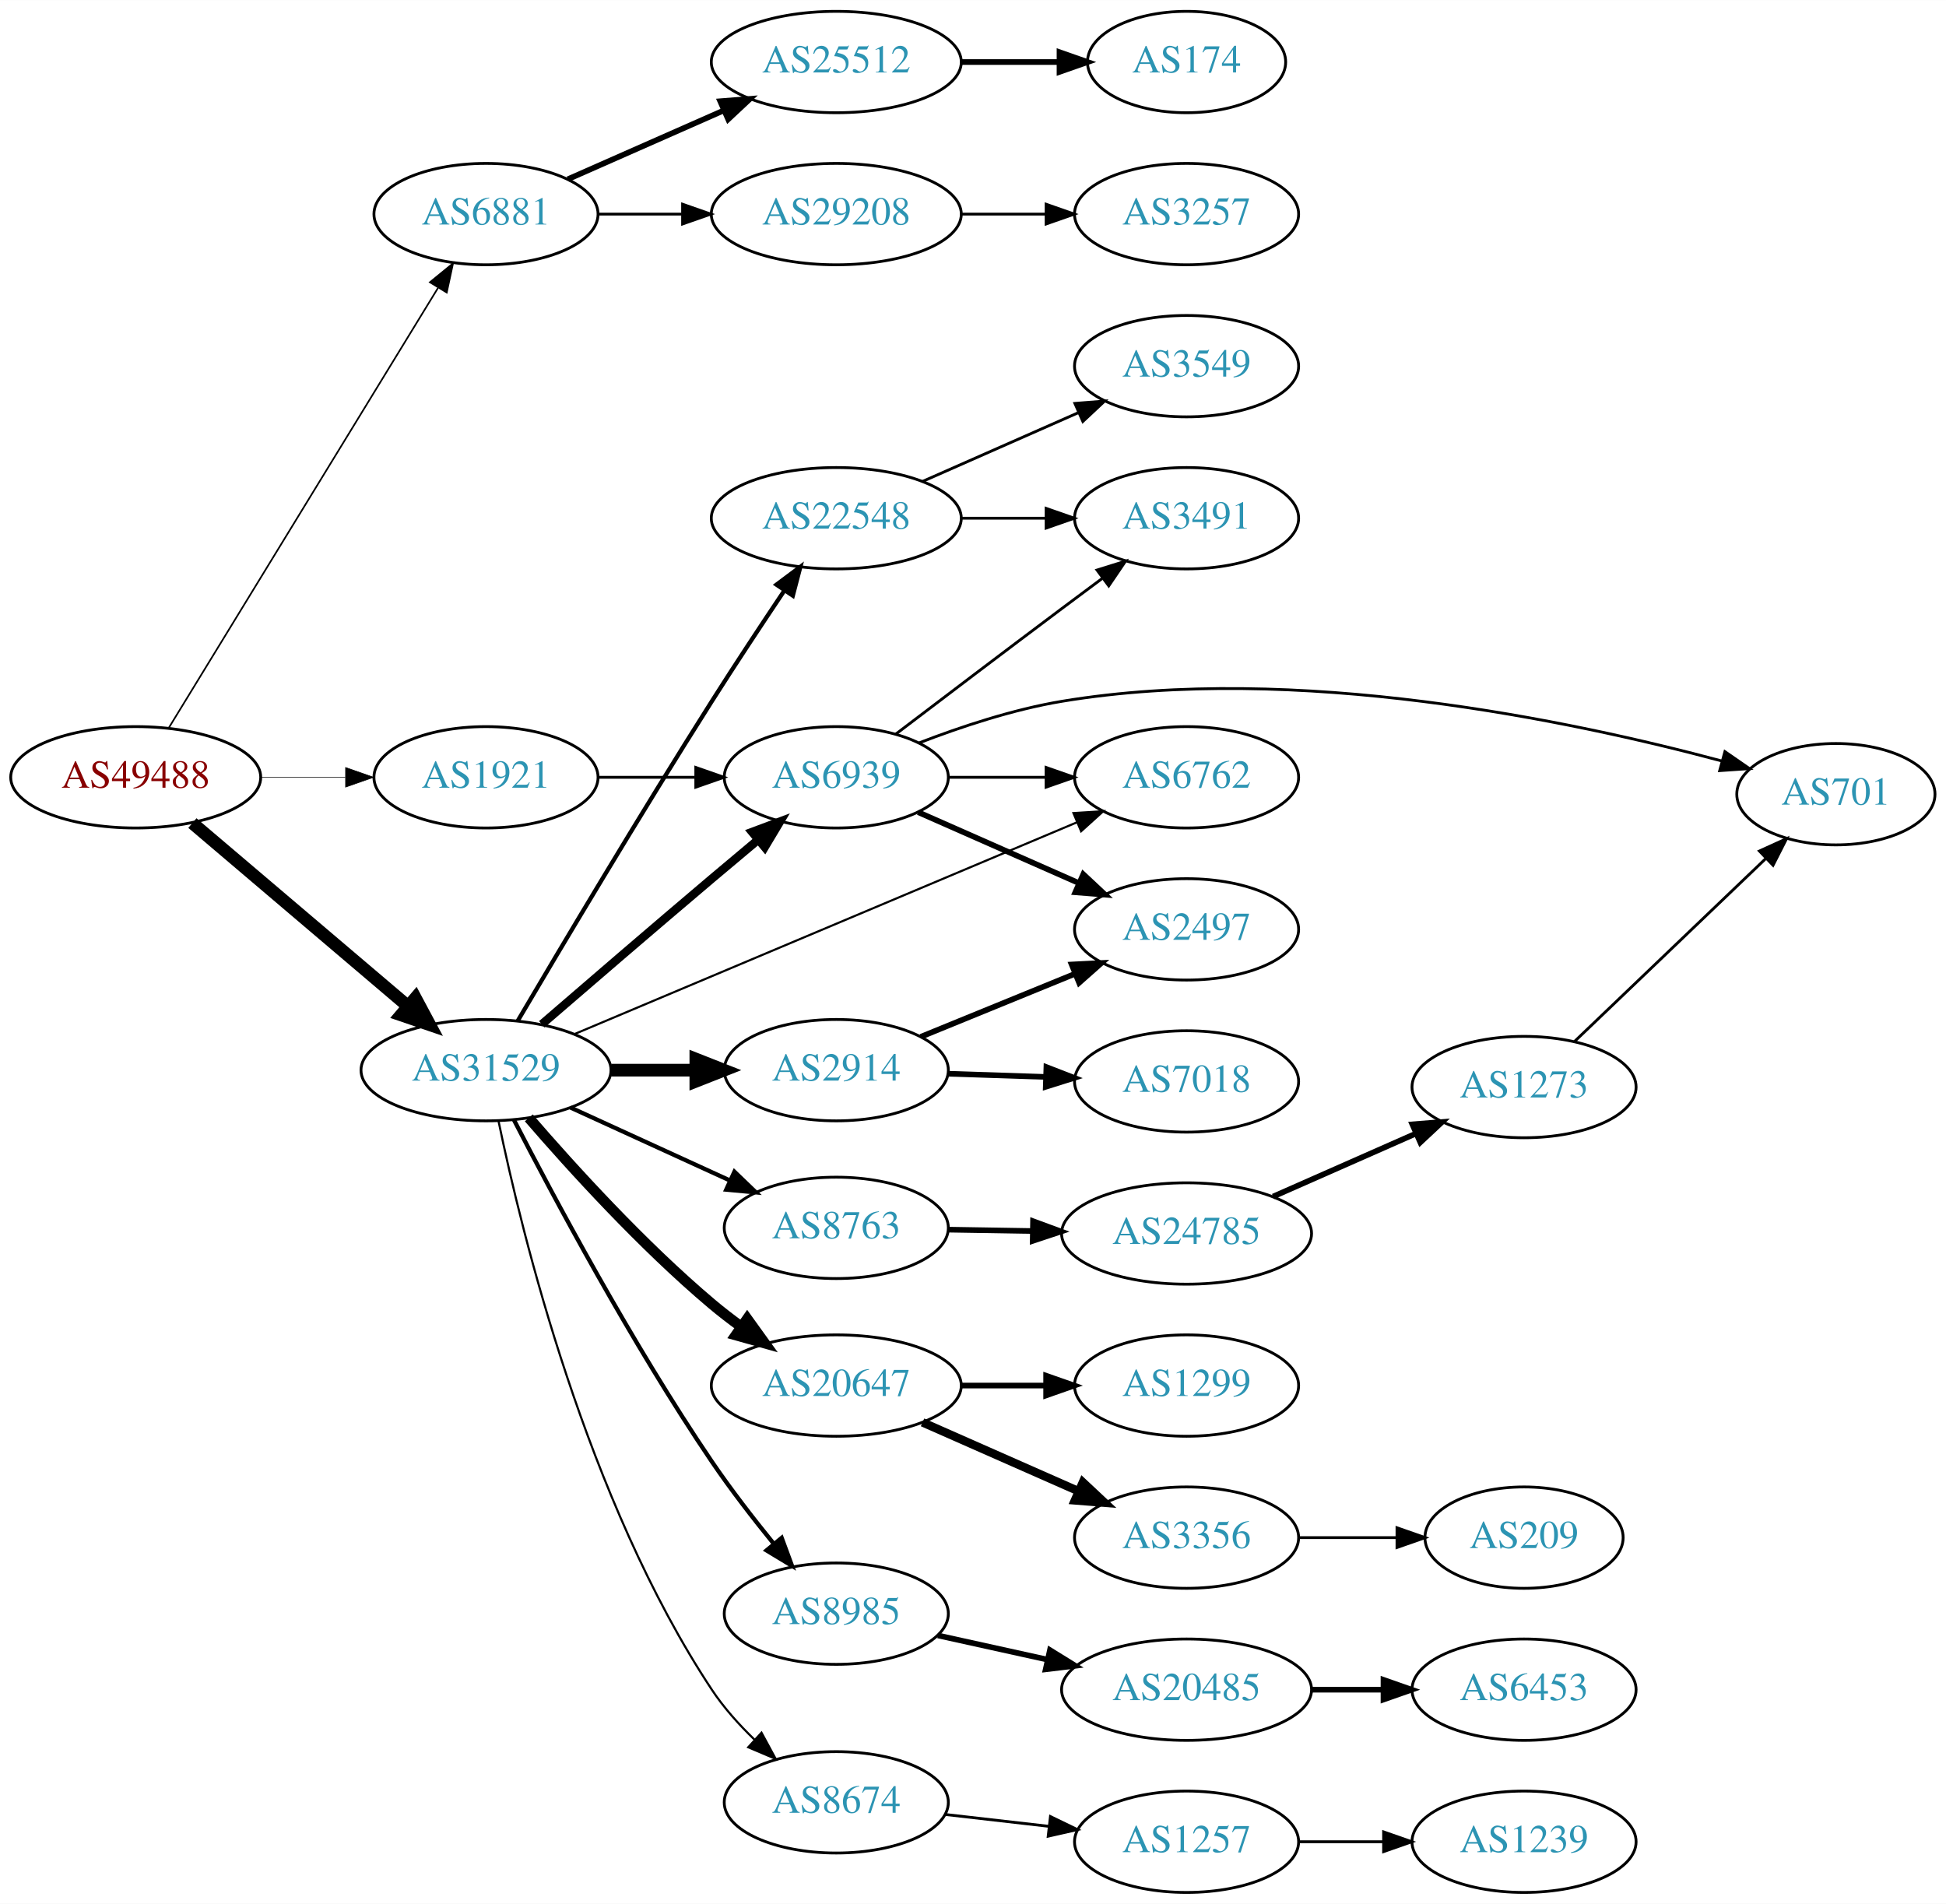
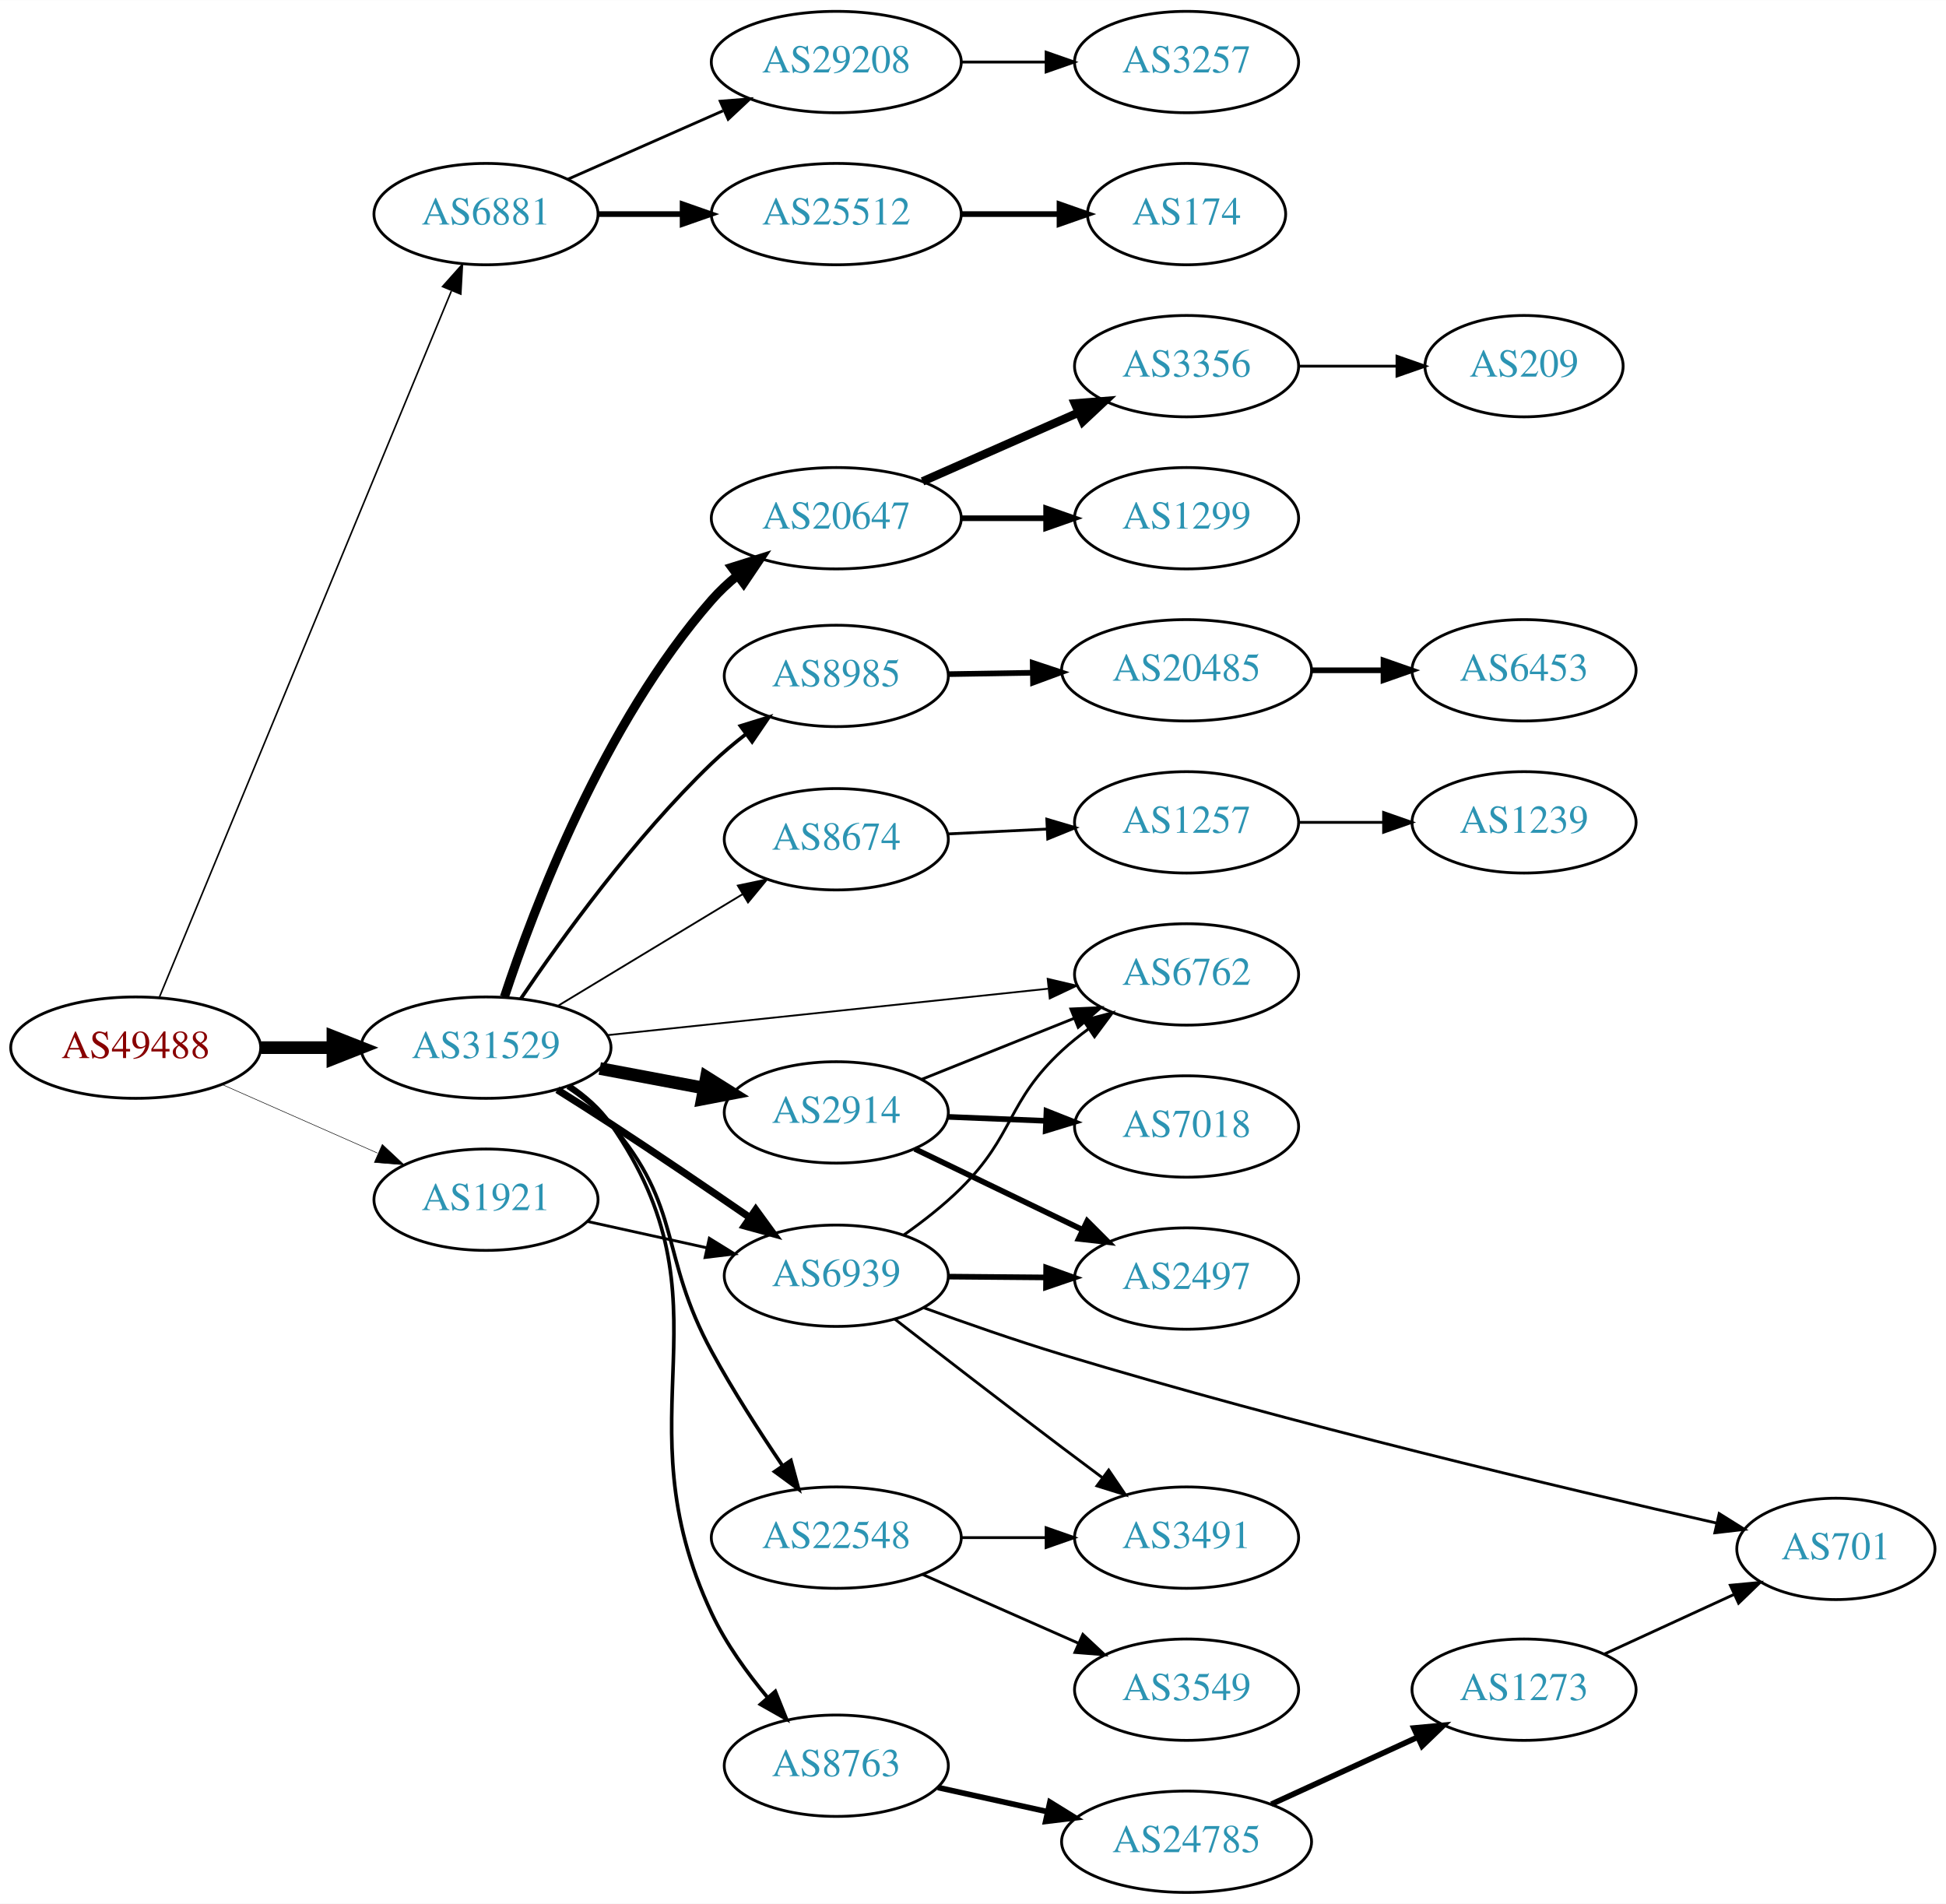
<svg xmlns="http://www.w3.org/2000/svg" xmlns:xlink="http://www.w3.org/1999/xlink" width="691pt" height="676pt" viewBox="0.00 0.00 691.06 676.00">
  <g id="graph0" class="graph" transform="scale(1 1) rotate(0) translate(4 672)">
    <polygon fill="white" stroke="none" points="-4,4 -4,-672 687.055,-672 687.055,4 -4,4" />
    <g id="node1" class="node">
      <g id="a_node1">
        <a xlink:href="/asn/49488" xlink:title="AS49488 ~ nic.at GmbH [AT]">
-           <ellipse fill="#ffffff" stroke="black" cx="44.196" cy="-396" rx="44.393" ry="18" />
-           <text text-anchor="middle" x="44.196" y="-392.3" font-family="Times,serif" font-size="14.00" fill="#880000">AS49488</text>
+           <ellipse fill="#ffffff" stroke="black" cx="44.196" cy="-300" rx="44.393" ry="18" />
+           <text text-anchor="middle" x="44.196" y="-296.3" font-family="Times,serif" font-size="14.00" fill="#880000">AS49488</text>
        </a>
      </g>
    </g>
    <g id="node2" class="node">
      <g id="a_node2">
        <a xlink:href="/asn/6881" xlink:title="AS6881 ~ NIX.CZ z.s.p.o. [CZ]">
          <ellipse fill="#ffffff" stroke="black" cx="168.588" cy="-596" rx="39.794" ry="18" />
          <text text-anchor="middle" x="168.588" y="-592.3" font-family="Times,serif" font-size="14.00" fill="#2c94b3">AS6881</text>
        </a>
      </g>
    </g>
    <g id="edge1" class="edge">
-       <path fill="none" stroke="black" stroke-width="0.587" d="M55.843,-413.399C77.363,-448.564 126.14,-528.271 151.539,-569.774" />
-       <polygon fill="black" stroke="black" stroke-width="0.587" points="148.673,-571.796 156.878,-578.499 154.644,-568.142 148.673,-571.796" />
+       <path fill="none" stroke="black" stroke-width="0.562" d="M52.668,-318.071C73.372,-368.143 131.577,-508.91 156.277,-568.645" />
+       <polygon fill="black" stroke="black" stroke-width="0.562" points="153.159,-570.262 160.214,-578.166 159.627,-567.587 153.159,-570.262" />
    </g>
    <g id="node3" class="node">
      <g id="a_node3">
        <a xlink:href="/asn/31529" xlink:title="AS31529 ~ DENIC-ANYCAST-AS [DE]">
-           <ellipse fill="#ffffff" stroke="black" cx="168.588" cy="-292" rx="44.393" ry="18" />
-           <text text-anchor="middle" x="168.588" y="-288.3" font-family="Times,serif" font-size="14.00" fill="#2c94b3">AS31529</text>
+           <ellipse fill="#ffffff" stroke="black" cx="168.588" cy="-300" rx="44.393" ry="18" />
+           <text text-anchor="middle" x="168.588" y="-296.3" font-family="Times,serif" font-size="14.00" fill="#2c94b3">AS31529</text>
        </a>
      </g>
    </g>
    <g id="edge2" class="edge">
-       <path fill="none" stroke="black" stroke-width="4.5" d="M64.32,-379.75C84.888,-362.273 117.746,-334.352 140.864,-314.708" />
-       <polygon fill="black" stroke="black" stroke-width="4.5" points="143.528,-317.612 148.599,-308.136 138.429,-311.611 143.528,-317.612" />
+       <path fill="none" stroke="black" stroke-width="4.5" d="M88.692,-300C96.898,-300 105.569,-300 114.041,-300" />
+       <polygon fill="black" stroke="black" stroke-width="4.5" points="114.233,-303.938 124.233,-300 114.233,-296.063 114.233,-303.938" />
    </g>
    <g id="node4" class="node">
      <g id="a_node4">
        <a xlink:href="/asn/1921" xlink:title="AS1921 ~ NIC.at head office Salzburg [AT]">
-           <ellipse fill="#ffffff" stroke="black" cx="168.588" cy="-396" rx="39.794" ry="18" />
-           <text text-anchor="middle" x="168.588" y="-392.3" font-family="Times,serif" font-size="14.00" fill="#2c94b3">AS1921</text>
+           <ellipse fill="#ffffff" stroke="black" cx="168.588" cy="-246" rx="39.794" ry="18" />
+           <text text-anchor="middle" x="168.588" y="-242.3" font-family="Times,serif" font-size="14.00" fill="#2c94b3">AS1921</text>
        </a>
      </g>
    </g>
    <g id="edge3" class="edge">
-       <path fill="none" stroke="black" stroke-width="0.196" d="M88.692,-396C98.381,-396 108.717,-396 118.61,-396" />
-       <polygon fill="black" stroke="black" stroke-width="0.196" points="118.713,-399.5 128.713,-396 118.713,-392.5 118.713,-399.5" />
+       <path fill="none" stroke="black" stroke-width="0.188" d="M74.824,-286.928C91.418,-279.607 112.278,-270.403 130.011,-262.579" />
+       <polygon fill="black" stroke="black" stroke-width="0.188" points="131.758,-265.634 139.495,-258.395 128.933,-259.23 131.758,-265.634" />
    </g>
    <g id="node5" class="node">
      <g id="a_node5">
-         <a xlink:href="/asn/25512" xlink:title="AS25512 ~ The Czech Republic [CZ]">
+         <a xlink:href="/asn/29208" xlink:title="AS29208 ~ Dial Telecom a.s. [SK]">
          <ellipse fill="#ffffff" stroke="black" cx="292.98" cy="-650" rx="44.393" ry="18" />
-           <text text-anchor="middle" x="292.98" y="-646.3" font-family="Times,serif" font-size="14.00" fill="#2c94b3">AS25512</text>
+           <text text-anchor="middle" x="292.98" y="-646.3" font-family="Times,serif" font-size="14.00" fill="#2c94b3">AS29208</text>
        </a>
      </g>
    </g>
    <g id="edge4" class="edge">
-       <path fill="none" stroke="black" stroke-width="2" d="M197.667,-608.389C213.984,-615.587 234.794,-624.769 252.714,-632.675" />
-       <polygon fill="black" stroke="black" stroke-width="2" points="251.763,-636.081 262.325,-636.916 254.588,-629.677 251.763,-636.081" />
+       <path fill="none" stroke="black" d="M197.667,-608.389C213.984,-615.587 234.794,-624.769 252.714,-632.675" />
+       <polygon fill="black" stroke="black" points="251.763,-636.081 262.325,-636.916 254.588,-629.677 251.763,-636.081" />
    </g>
    <g id="node6" class="node">
      <g id="a_node6">
-         <a xlink:href="/asn/29208" xlink:title="AS29208 ~ Dial Telecom a.s. [SK]">
+         <a xlink:href="/asn/25512" xlink:title="AS25512 ~ The Czech Republic [CZ]">
          <ellipse fill="#ffffff" stroke="black" cx="292.98" cy="-596" rx="44.393" ry="18" />
-           <text text-anchor="middle" x="292.98" y="-592.3" font-family="Times,serif" font-size="14.00" fill="#2c94b3">AS29208</text>
+           <text text-anchor="middle" x="292.98" y="-592.3" font-family="Times,serif" font-size="14.00" fill="#2c94b3">AS25512</text>
        </a>
      </g>
    </g>
    <g id="edge5" class="edge">
-       <path fill="none" stroke="black" d="M208.314,-596C217.774,-596 228.066,-596 238.092,-596" />
-       <polygon fill="black" stroke="black" points="238.399,-599.5 248.399,-596 238.399,-592.5 238.399,-599.5" />
+       <path fill="none" stroke="black" stroke-width="2" d="M208.314,-596C217.774,-596 228.066,-596 238.092,-596" />
+       <polygon fill="black" stroke="black" stroke-width="2" points="238.399,-599.5 248.399,-596 238.399,-592.5 238.399,-599.5" />
    </g>
    <g id="node9" class="node">
      <g id="a_node9">
-         <a xlink:href="/asn/22548" xlink:title="AS22548 ~ Nucleo de Inf. e Coord. do Ponto BR - NIC.BR [BR]">
+         <a xlink:href="/asn/20647" xlink:title="AS20647 ~ IPB [DE]">
          <ellipse fill="#ffffff" stroke="black" cx="292.98" cy="-488" rx="44.393" ry="18" />
-           <text text-anchor="middle" x="292.98" y="-484.3" font-family="Times,serif" font-size="14.00" fill="#2c94b3">AS22548</text>
+           <text text-anchor="middle" x="292.98" y="-484.3" font-family="Times,serif" font-size="14.00" fill="#2c94b3">AS20647</text>
        </a>
      </g>
    </g>
    <g id="edge8" class="edge">
-       <path fill="none" stroke="black" stroke-width="1.5" d="M179.858,-309.521C194.739,-334.786 223.308,-382.826 248.784,-423 257.053,-436.039 266.519,-450.349 274.479,-462.215" />
-       <polygon fill="black" stroke="black" stroke-width="1.5" points="271.738,-464.411 280.227,-470.751 277.544,-460.501 271.738,-464.411" />
+       <path fill="none" stroke="black" stroke-width="3.214" d="M175.118,-317.974C185.482,-349.416 210.315,-415.213 248.784,-459 251.458,-462.043 254.52,-464.91 257.753,-467.569" />
+       <polygon fill="black" stroke="black" stroke-width="3.214" points="255.908,-470.559 266.016,-473.732 260.093,-464.948 255.908,-470.559" />
    </g>
    <g id="node10" class="node">
      <g id="a_node10">
-         <a xlink:href="/asn/2914" xlink:title="AS2914 ~ NTT America, Inc. [US]">
-           <ellipse fill="#ffffff" stroke="black" cx="292.98" cy="-292" rx="39.794" ry="18" />
-           <text text-anchor="middle" x="292.98" y="-288.3" font-family="Times,serif" font-size="14.00" fill="#2c94b3">AS2914</text>
+         <a xlink:href="/asn/8985" xlink:title="AS8985 ~ MSK-IX_Services [RU]">
+           <ellipse fill="#ffffff" stroke="black" cx="292.98" cy="-432" rx="39.794" ry="18" />
+           <text text-anchor="middle" x="292.98" y="-428.3" font-family="Times,serif" font-size="14.00" fill="#2c94b3">AS8985</text>
        </a>
      </g>
    </g>
    <g id="edge9" class="edge">
-       <path fill="none" stroke="black" stroke-width="4.5" d="M213.084,-292C222.773,-292 233.11,-292 243.002,-292" />
-       <polygon fill="black" stroke="black" stroke-width="4.5" points="243.105,-295.938 253.105,-292 243.105,-288.063 243.105,-295.938" />
+       <path fill="none" stroke="black" stroke-width="1.286" d="M180.885,-317.29C195.18,-338.428 221.275,-374.636 248.784,-401 252.52,-404.581 256.692,-408.08 260.929,-411.361" />
+       <polygon fill="black" stroke="black" stroke-width="1.286" points="258.937,-414.241 269.06,-417.368 263.096,-408.611 258.937,-414.241" />
    </g>
    <g id="node11" class="node">
      <g id="a_node11">
-         <a xlink:href="/asn/20647" xlink:title="AS20647 ~ IPB [DE]">
-           <ellipse fill="#ffffff" stroke="black" cx="292.98" cy="-180" rx="44.393" ry="18" />
-           <text text-anchor="middle" x="292.98" y="-176.3" font-family="Times,serif" font-size="14.00" fill="#2c94b3">AS20647</text>
+         <a xlink:href="/asn/8674" xlink:title="AS8674 ~ Netnod Internet Exchange Sverige AB [SE]">
+           <ellipse fill="#ffffff" stroke="black" cx="292.98" cy="-374" rx="39.794" ry="18" />
+           <text text-anchor="middle" x="292.98" y="-370.3" font-family="Times,serif" font-size="14.00" fill="#2c94b3">AS8674</text>
        </a>
      </g>
    </g>
    <g id="edge10" class="edge">
-       <path fill="none" stroke="black" stroke-width="3.75" d="M183.799,-275.054C198.948,-257.503 224.107,-229.787 248.784,-209 252.048,-206.25 255.579,-203.528 259.167,-200.916" />
-       <polygon fill="black" stroke="black" stroke-width="3.75" points="261.351,-203.66 267.543,-195.062 257.341,-197.922 261.351,-203.66" />
+       <path fill="none" stroke="black" stroke-width="0.643" d="M194.062,-314.797C212.9,-326.187 239.105,-342.031 259.666,-354.462" />
+       <polygon fill="black" stroke="black" stroke-width="0.643" points="258.012,-357.552 268.381,-359.731 261.634,-351.562 258.012,-357.552" />
    </g>
    <g id="node12" class="node">
      <g id="a_node12">
-         <a xlink:href="/asn/6939" xlink:title="AS6939 ~ Hurricane Electric LLC [US]">
-           <ellipse fill="#ffffff" stroke="black" cx="292.98" cy="-396" rx="39.794" ry="18" />
-           <text text-anchor="middle" x="292.98" y="-392.3" font-family="Times,serif" font-size="14.00" fill="#2c94b3">AS6939</text>
+         <a xlink:href="/asn/2914" xlink:title="AS2914 ~ NTT America, Inc. [US]">
+           <ellipse fill="#ffffff" stroke="black" cx="292.98" cy="-277" rx="39.794" ry="18" />
+           <text text-anchor="middle" x="292.98" y="-273.3" font-family="Times,serif" font-size="14.00" fill="#2c94b3">AS2914</text>
        </a>
      </g>
    </g>
    <g id="edge11" class="edge">
-       <path fill="none" stroke="black" stroke-width="3" d="M188.403,-308.291C204.408,-322.115 228.031,-342.444 248.784,-360 254.092,-364.49 259.79,-369.268 265.25,-373.827" />
-       <polygon fill="black" stroke="black" stroke-width="3" points="263.083,-376.577 273.006,-380.289 267.564,-371.199 263.083,-376.577" />
+       <path fill="none" stroke="black" stroke-width="4.5" d="M208.988,-292.596C220.78,-290.38 233.815,-287.931 245.991,-285.642" />
+       <polygon fill="black" stroke="black" stroke-width="4.5" points="246.872,-289.483 255.972,-283.767 245.417,-281.744 246.872,-289.483" />
    </g>
    <g id="node13" class="node">
      <g id="a_node13">
-         <a xlink:href="/asn/6762" xlink:title="AS6762 ~ TELECOM ITALIA SPARKLE S.p.A. [IT]">
-           <ellipse fill="#ffffff" stroke="black" cx="417.373" cy="-396" rx="39.794" ry="18" />
-           <text text-anchor="middle" x="417.373" y="-392.3" font-family="Times,serif" font-size="14.00" fill="#2c94b3">AS6762</text>
+         <a xlink:href="/asn/22548" xlink:title="AS22548 ~ Nucleo de Inf. e Coord. do Ponto BR - NIC.BR [BR]">
+           <ellipse fill="#ffffff" stroke="black" cx="292.98" cy="-126" rx="44.393" ry="18" />
+           <text text-anchor="middle" x="292.98" y="-122.3" font-family="Times,serif" font-size="14.00" fill="#2c94b3">AS22548</text>
        </a>
      </g>
    </g>
    <g id="edge12" class="edge">
-       <path fill="none" stroke="black" stroke-width="0.75" d="M199.849,-304.752C244.856,-323.72 329.386,-359.342 378.458,-380.022" />
-       <polygon fill="black" stroke="black" stroke-width="0.75" points="377.202,-383.291 387.777,-383.949 379.921,-376.84 377.202,-383.291" />
+       <path fill="none" stroke="black" stroke-width="1.286" d="M197.536,-285.956C203.073,-282.281 208.493,-277.941 212.784,-273 238.618,-243.258 229.936,-226.594 248.784,-192 256.25,-178.297 265.629,-163.716 273.737,-151.754" />
+       <polygon fill="black" stroke="black" stroke-width="1.286" points="276.855,-153.397 279.638,-143.174 271.087,-149.43 276.855,-153.397" />
    </g>
    <g id="node14" class="node">
      <g id="a_node14">
-         <a xlink:href="/asn/8985" xlink:title="AS8985 ~ MSK-IX_Services [RU]">
-           <ellipse fill="#ffffff" stroke="black" cx="292.98" cy="-99" rx="39.794" ry="18" />
-           <text text-anchor="middle" x="292.98" y="-95.3" font-family="Times,serif" font-size="14.00" fill="#2c94b3">AS8985</text>
+         <a xlink:href="/asn/6939" xlink:title="AS6939 ~ Hurricane Electric LLC [US]">
+           <ellipse fill="#ffffff" stroke="black" cx="292.98" cy="-219" rx="39.794" ry="18" />
+           <text text-anchor="middle" x="292.98" y="-215.3" font-family="Times,serif" font-size="14.00" fill="#2c94b3">AS6939</text>
        </a>
      </g>
    </g>
    <g id="edge13" class="edge">
-       <path fill="none" stroke="black" stroke-width="1.5" d="M178.499,-274.356C192.345,-247.435 220.397,-194.825 248.784,-153 255.495,-143.113 263.517,-132.751 270.816,-123.779" />
-       <polygon fill="black" stroke="black" stroke-width="1.5" points="273.586,-125.921 277.258,-115.982 268.19,-121.462 273.586,-125.921" />
+       <path fill="none" stroke="black" stroke-width="2.571" d="M193.913,-285.032C200.099,-281.161 206.713,-276.965 212.784,-273 229.323,-262.199 247.552,-249.804 262.347,-239.616" />
+       <polygon fill="black" stroke="black" stroke-width="2.571" points="264.383,-242.463 270.623,-233.901 260.406,-236.703 264.383,-242.463" />
    </g>
    <g id="node15" class="node">
      <g id="a_node15">
-         <a xlink:href="/asn/8674" xlink:title="AS8674 ~ Netnod Internet Exchange Sverige AB [SE]">
-           <ellipse fill="#ffffff" stroke="black" cx="292.98" cy="-32" rx="39.794" ry="18" />
-           <text text-anchor="middle" x="292.98" y="-28.3" font-family="Times,serif" font-size="14.00" fill="#2c94b3">AS8674</text>
+         <a xlink:href="/asn/6762" xlink:title="AS6762 ~ TELECOM ITALIA SPARKLE S.p.A. [IT]">
+           <ellipse fill="#ffffff" stroke="black" cx="417.373" cy="-326" rx="39.794" ry="18" />
+           <text text-anchor="middle" x="417.373" y="-322.3" font-family="Times,serif" font-size="14.00" fill="#2c94b3">AS6762</text>
        </a>
      </g>
    </g>
    <g id="edge14" class="edge">
-       <path fill="none" stroke="black" stroke-width="0.75" d="M173.049,-273.859C181.191,-234.456 204.311,-139.194 248.784,-72 252.973,-65.672 258.365,-59.649 263.911,-54.288" />
-       <polygon fill="black" stroke="black" stroke-width="0.75" points="266.423,-56.735 271.47,-47.42 261.715,-51.554 266.423,-56.735" />
+       <path fill="none" stroke="black" stroke-width="0.643" d="M211.452,-304.411C254.829,-308.981 322.536,-316.114 368.131,-320.918" />
+       <polygon fill="black" stroke="black" stroke-width="0.643" points="368.05,-324.428 378.362,-321.995 368.784,-317.467 368.05,-324.428" />
    </g>
    <g id="node16" class="node">
      <g id="a_node16">
        <a xlink:href="/asn/8763" xlink:title="AS8763 ~ Kaiserstr. 75-77 [DE]">
-           <ellipse fill="#ffffff" stroke="black" cx="292.98" cy="-236" rx="39.794" ry="18" />
-           <text text-anchor="middle" x="292.98" y="-232.3" font-family="Times,serif" font-size="14.00" fill="#2c94b3">AS8763</text>
+           <ellipse fill="#ffffff" stroke="black" cx="292.98" cy="-45" rx="39.794" ry="18" />
+           <text text-anchor="middle" x="292.98" y="-41.3" font-family="Times,serif" font-size="14.00" fill="#2c94b3">AS8763</text>
        </a>
      </g>
    </g>
    <g id="edge15" class="edge">
-       <path fill="none" stroke="black" stroke-width="1.5" d="M198.593,-278.729C215.569,-270.962 237.164,-261.081 255.311,-252.778" />
-       <polygon fill="black" stroke="black" stroke-width="1.5" points="256.807,-255.942 264.444,-248.599 253.894,-249.577 256.807,-255.942" />
-     </g>
-     <g id="edge30" class="edge">
-       <path fill="none" stroke="black" d="M208.314,-396C219.252,-396 231.303,-396 242.769,-396" />
-       <polygon fill="black" stroke="black" points="243.087,-399.5 253.087,-396 243.087,-392.5 243.087,-399.5" />
+       <path fill="none" stroke="black" stroke-width="1.286" d="M198.374,-286.608C203.859,-282.893 209.046,-278.371 212.784,-273 257.9,-208.185 215.193,-170.471 248.784,-99 253.789,-88.352 261.292,-77.943 268.647,-69.15" />
+       <polygon fill="black" stroke="black" stroke-width="1.286" points="271.331,-71.399 275.285,-61.569 266.064,-66.788 271.331,-71.399" />
+     </g>
+     <g id="edge31" class="edge">
+       <path fill="none" stroke="black" d="M204.661,-238.263C217.848,-235.354 233.028,-232.005 246.994,-228.924" />
+       <polygon fill="black" stroke="black" points="247.891,-232.31 256.903,-226.738 246.383,-225.475 247.891,-232.31" />
    </g>
    <g id="node7" class="node">
      <g id="a_node7">
-         <a xlink:href="/asn/174" xlink:title="AS174 ~ Cogent Communications [US]">
-           <ellipse fill="#ffffff" stroke="black" cx="417.373" cy="-650" rx="35.194" ry="18" />
-           <text text-anchor="middle" x="417.373" y="-646.3" font-family="Times,serif" font-size="14.00" fill="#2c94b3">AS174</text>
+         <a xlink:href="/asn/3257" xlink:title="AS3257 ~ GTT [DE]">
+           <ellipse fill="#ffffff" stroke="black" cx="417.373" cy="-650" rx="39.794" ry="18" />
+           <text text-anchor="middle" x="417.373" y="-646.3" font-family="Times,serif" font-size="14.00" fill="#2c94b3">AS3257</text>
        </a>
      </g>
    </g>
    <g id="edge6" class="edge">
-       <path fill="none" stroke="black" stroke-width="2" d="M337.476,-650C348.733,-650 360.865,-650 372.159,-650" />
-       <polygon fill="black" stroke="black" stroke-width="2" points="372.247,-653.5 382.246,-650 372.246,-646.5 372.247,-653.5" />
+       <path fill="none" stroke="black" d="M337.476,-650C347.165,-650 357.502,-650 367.394,-650" />
+       <polygon fill="black" stroke="black" points="367.497,-653.5 377.497,-650 367.497,-646.5 367.497,-653.5" />
    </g>
    <g id="node8" class="node">
      <g id="a_node8">
-         <a xlink:href="/asn/3257" xlink:title="AS3257 ~ GTT [DE]">
-           <ellipse fill="#ffffff" stroke="black" cx="417.373" cy="-596" rx="39.794" ry="18" />
-           <text text-anchor="middle" x="417.373" y="-592.3" font-family="Times,serif" font-size="14.00" fill="#2c94b3">AS3257</text>
+         <a xlink:href="/asn/174" xlink:title="AS174 ~ Cogent Communications [US]">
+           <ellipse fill="#ffffff" stroke="black" cx="417.373" cy="-596" rx="35.194" ry="18" />
+           <text text-anchor="middle" x="417.373" y="-592.3" font-family="Times,serif" font-size="14.00" fill="#2c94b3">AS174</text>
        </a>
      </g>
    </g>
    <g id="edge7" class="edge">
-       <path fill="none" stroke="black" d="M337.476,-596C347.165,-596 357.502,-596 367.394,-596" />
-       <polygon fill="black" stroke="black" points="367.497,-599.5 377.497,-596 367.497,-592.5 367.497,-599.5" />
+       <path fill="none" stroke="black" stroke-width="2" d="M337.476,-596C348.733,-596 360.865,-596 372.159,-596" />
+       <polygon fill="black" stroke="black" stroke-width="2" points="372.247,-599.5 382.246,-596 372.246,-592.5 372.247,-599.5" />
    </g>
    <g id="node17" class="node">
      <g id="a_node17">
-         <a xlink:href="/asn/3549" xlink:title="AS3549 ~ Level 3 Parent, LLC [US]">
+         <a xlink:href="/asn/3356" xlink:title="AS3356 ~ Level 3 Parent, LLC [US]">
          <ellipse fill="#ffffff" stroke="black" cx="417.373" cy="-542" rx="39.794" ry="18" />
-           <text text-anchor="middle" x="417.373" y="-538.3" font-family="Times,serif" font-size="14.00" fill="#2c94b3">AS3549</text>
+           <text text-anchor="middle" x="417.373" y="-538.3" font-family="Times,serif" font-size="14.00" fill="#2c94b3">AS3356</text>
        </a>
      </g>
    </g>
    <g id="edge16" class="edge">
-       <path fill="none" stroke="black" d="M323.608,-501.072C340.203,-508.393 361.062,-517.597 378.795,-525.421" />
-       <polygon fill="black" stroke="black" points="377.717,-528.77 388.279,-529.605 380.543,-522.366 377.717,-528.77" />
+       <path fill="none" stroke="black" stroke-width="3" d="M323.608,-501.072C340.203,-508.393 361.062,-517.597 378.795,-525.421" />
+       <polygon fill="black" stroke="black" stroke-width="3" points="377.717,-528.77 388.279,-529.605 380.543,-522.366 377.717,-528.77" />
    </g>
    <g id="node18" class="node">
      <g id="a_node18">
-         <a xlink:href="/asn/3491" xlink:title="AS3491 ~ PCCW Global, Inc. [US]">
+         <a xlink:href="/asn/1299" xlink:title="AS1299 ~ Telia Carrier [EU]">
          <ellipse fill="#ffffff" stroke="black" cx="417.373" cy="-488" rx="39.794" ry="18" />
-           <text text-anchor="middle" x="417.373" y="-484.3" font-family="Times,serif" font-size="14.00" fill="#2c94b3">AS3491</text>
+           <text text-anchor="middle" x="417.373" y="-484.3" font-family="Times,serif" font-size="14.00" fill="#2c94b3">AS1299</text>
        </a>
      </g>
    </g>
    <g id="edge17" class="edge">
-       <path fill="none" stroke="black" d="M337.476,-488C347.165,-488 357.502,-488 367.394,-488" />
-       <polygon fill="black" stroke="black" points="367.497,-491.5 377.497,-488 367.497,-484.5 367.497,-491.5" />
+       <path fill="none" stroke="black" stroke-width="2" d="M337.476,-488C347.165,-488 357.502,-488 367.394,-488" />
+       <polygon fill="black" stroke="black" stroke-width="2" points="367.497,-491.5 377.497,-488 367.497,-484.5 367.497,-491.5" />
    </g>
    <g id="node19" class="node">
      <g id="a_node19">
-         <a xlink:href="/asn/7018" xlink:title="AS7018 ~ AT&amp;T Services, Inc. [US]">
-           <ellipse fill="#ffffff" stroke="black" cx="417.373" cy="-288" rx="39.794" ry="18" />
-           <text text-anchor="middle" x="417.373" y="-284.3" font-family="Times,serif" font-size="14.00" fill="#2c94b3">AS7018</text>
+         <a xlink:href="/asn/20485" xlink:title="AS20485 ~ Moscow, Russia [RU]">
+           <ellipse fill="#ffffff" stroke="black" cx="417.373" cy="-434" rx="44.393" ry="18" />
+           <text text-anchor="middle" x="417.373" y="-430.3" font-family="Times,serif" font-size="14.00" fill="#2c94b3">AS20485</text>
        </a>
      </g>
    </g>
    <g id="edge18" class="edge">
-       <path fill="none" stroke="black" stroke-width="2" d="M332.706,-290.734C343.644,-290.377 355.695,-289.983 367.161,-289.608" />
-       <polygon fill="black" stroke="black" stroke-width="2" points="367.598,-293.096 377.479,-289.271 367.37,-286.1 367.598,-293.096" />
-     </g>
-     <g id="node20" class="node">
-       <g id="a_node20">
-         <a xlink:href="/asn/2497" xlink:title="AS2497 ~ Internet Initiative Japan Inc. [JP]">
-           <ellipse fill="#ffffff" stroke="black" cx="417.373" cy="-342" rx="39.794" ry="18" />
-           <text text-anchor="middle" x="417.373" y="-338.3" font-family="Times,serif" font-size="14.00" fill="#2c94b3">AS2497</text>
-         </a>
-       </g>
-     </g>
-     <g id="edge19" class="edge">
-       <path fill="none" stroke="black" stroke-width="2" d="M322.986,-303.849C339.328,-310.526 359.952,-318.951 377.66,-326.185" />
-       <polygon fill="black" stroke="black" stroke-width="2" points="376.57,-329.521 387.151,-330.062 379.218,-323.041 376.57,-329.521" />
+       <path fill="none" stroke="black" stroke-width="2" d="M332.706,-432.633C342.166,-432.787 352.458,-432.956 362.484,-433.119" />
+       <polygon fill="black" stroke="black" stroke-width="2" points="362.735,-436.624 372.791,-433.288 362.849,-429.625 362.735,-436.624" />
    </g>
    <g id="node21" class="node">
      <g id="a_node21">
-         <a xlink:href="/asn/1299" xlink:title="AS1299 ~ Telia Carrier [EU]">
-           <ellipse fill="#ffffff" stroke="black" cx="417.373" cy="-180" rx="39.794" ry="18" />
-           <text text-anchor="middle" x="417.373" y="-176.3" font-family="Times,serif" font-size="14.00" fill="#2c94b3">AS1299</text>
+         <a xlink:href="/asn/1257" xlink:title="AS1257 ~ TELE2 [EU]">
+           <ellipse fill="#ffffff" stroke="black" cx="417.373" cy="-380" rx="39.794" ry="18" />
+           <text text-anchor="middle" x="417.373" y="-376.3" font-family="Times,serif" font-size="14.00" fill="#2c94b3">AS1257</text>
        </a>
      </g>
    </g>
    <g id="edge20" class="edge">
-       <path fill="none" stroke="black" stroke-width="2" d="M337.476,-180C347.165,-180 357.502,-180 367.394,-180" />
-       <polygon fill="black" stroke="black" stroke-width="2" points="367.497,-183.5 377.497,-180 367.497,-176.5 367.497,-183.5" />
-     </g>
-     <g id="node22" class="node">
-       <g id="a_node22">
-         <a xlink:href="/asn/3356" xlink:title="AS3356 ~ Level 3 Parent, LLC [US]">
-           <ellipse fill="#ffffff" stroke="black" cx="417.373" cy="-126" rx="39.794" ry="18" />
-           <text text-anchor="middle" x="417.373" y="-122.3" font-family="Times,serif" font-size="14.00" fill="#2c94b3">AS3356</text>
-         </a>
-       </g>
-     </g>
-     <g id="edge21" class="edge">
-       <path fill="none" stroke="black" stroke-width="3" d="M323.608,-166.928C340.203,-159.607 361.062,-150.403 378.795,-142.579" />
-       <polygon fill="black" stroke="black" stroke-width="3" points="380.543,-145.634 388.279,-138.395 377.717,-139.23 380.543,-145.634" />
-     </g>
-     <g id="edge25" class="edge">
-       <path fill="none" stroke="black" d="M332.706,-396C343.644,-396 355.695,-396 367.161,-396" />
-       <polygon fill="black" stroke="black" points="367.479,-399.5 377.479,-396 367.479,-392.5 367.479,-399.5" />
+       <path fill="none" stroke="black" d="M332.706,-375.898C343.864,-376.445 356.18,-377.049 367.852,-377.621" />
+       <polygon fill="black" stroke="black" points="367.739,-381.12 377.899,-378.114 368.082,-374.128 367.739,-381.12" />
    </g>
    <g id="edge24" class="edge">
-       <path fill="none" stroke="black" d="M314.117,-411.35C330.096,-423.508 353.021,-440.9 373.176,-456 377.751,-459.427 382.61,-463.047 387.354,-466.57" />
-       <polygon fill="black" stroke="black" points="385.568,-469.602 395.685,-472.745 389.736,-463.978 385.568,-469.602" />
-     </g>
-     <g id="edge23" class="edge">
-       <path fill="none" stroke="black" stroke-width="2" d="M322.06,-383.611C339.008,-376.134 360.805,-366.517 379.174,-358.412" />
-       <polygon fill="black" stroke="black" stroke-width="2" points="380.688,-361.57 388.424,-354.331 377.862,-355.166 380.688,-361.57" />
+       <path fill="none" stroke="black" d="M323.296,-288.737C339.527,-295.235 359.908,-303.394 377.457,-310.42" />
+       <polygon fill="black" stroke="black" points="376.287,-313.722 386.872,-314.189 378.889,-307.223 376.287,-313.722" />
    </g>
    <g id="node23" class="node">
      <g id="a_node23">
-         <a xlink:href="/asn/701" xlink:title="AS701 ~ UUNET [US]">
-           <ellipse fill="#ffffff" stroke="black" cx="647.958" cy="-390" rx="35.194" ry="18" />
-           <text text-anchor="middle" x="647.958" y="-386.3" font-family="Times,serif" font-size="14.00" fill="#2c94b3">AS701</text>
+         <a xlink:href="/asn/2497" xlink:title="AS2497 ~ Internet Initiative Japan Inc. [JP]">
+           <ellipse fill="#ffffff" stroke="black" cx="417.373" cy="-218" rx="39.794" ry="18" />
+           <text text-anchor="middle" x="417.373" y="-214.3" font-family="Times,serif" font-size="14.00" fill="#2c94b3">AS2497</text>
        </a>
      </g>
    </g>
    <g id="edge22" class="edge">
-       <path fill="none" stroke="black" d="M322.357,-408.208C337.195,-413.936 355.836,-420.125 373.176,-423 456.151,-436.755 554.176,-416.091 607.52,-401.77" />
-       <polygon fill="black" stroke="black" points="608.547,-405.117 617.261,-399.091 606.691,-398.368 608.547,-405.117" />
+       <path fill="none" stroke="black" stroke-width="2" d="M320.84,-264.052C338.377,-255.598 361.476,-244.463 380.567,-235.26" />
+       <polygon fill="black" stroke="black" stroke-width="2" points="382.088,-238.413 389.576,-230.918 379.048,-232.107 382.088,-238.413" />
    </g>
    <g id="node24" class="node">
      <g id="a_node24">
-         <a xlink:href="/asn/20485" xlink:title="AS20485 ~ Moscow, Russia [RU]">
-           <ellipse fill="#ffffff" stroke="black" cx="417.373" cy="-72" rx="44.393" ry="18" />
-           <text text-anchor="middle" x="417.373" y="-68.3" font-family="Times,serif" font-size="14.00" fill="#2c94b3">AS20485</text>
-         </a>
-       </g>
-     </g>
-     <g id="edge26" class="edge">
-       <path fill="none" stroke="black" stroke-width="2" d="M329.053,-91.263C341.092,-88.607 354.792,-85.585 367.713,-82.734" />
-       <polygon fill="black" stroke="black" stroke-width="2" points="368.851,-86.068 377.862,-80.496 367.343,-79.232 368.851,-86.068" />
+         <a xlink:href="/asn/7018" xlink:title="AS7018 ~ AT&amp;T Services, Inc. [US]">
+           <ellipse fill="#ffffff" stroke="black" cx="417.373" cy="-272" rx="39.794" ry="18" />
+           <text text-anchor="middle" x="417.373" y="-268.3" font-family="Times,serif" font-size="14.00" fill="#2c94b3">AS7018</text>
+         </a>
+       </g>
+     </g>
+     <g id="edge23" class="edge">
+       <path fill="none" stroke="black" stroke-width="2" d="M332.706,-275.418C343.644,-274.971 355.695,-274.479 367.161,-274.01" />
+       <polygon fill="black" stroke="black" stroke-width="2" points="367.63,-277.494 377.479,-273.589 367.344,-270.5 367.63,-277.494" />
+     </g>
+     <g id="node25" class="node">
+       <g id="a_node25">
+         <a xlink:href="/asn/3491" xlink:title="AS3491 ~ PCCW Global, Inc. [US]">
+           <ellipse fill="#ffffff" stroke="black" cx="417.373" cy="-126" rx="39.794" ry="18" />
+           <text text-anchor="middle" x="417.373" y="-122.3" font-family="Times,serif" font-size="14.00" fill="#2c94b3">AS3491</text>
+         </a>
+       </g>
+     </g>
+     <g id="edge25" class="edge">
+       <path fill="none" stroke="black" d="M337.476,-126C347.165,-126 357.502,-126 367.394,-126" />
+       <polygon fill="black" stroke="black" points="367.497,-129.5 377.497,-126 367.497,-122.5 367.497,-129.5" />
    </g>
    <g id="node26" class="node">
      <g id="a_node26">
-         <a xlink:href="/asn/1257" xlink:title="AS1257 ~ TELE2 [EU]">
-           <ellipse fill="#ffffff" stroke="black" cx="417.373" cy="-18" rx="39.794" ry="18" />
-           <text text-anchor="middle" x="417.373" y="-14.3" font-family="Times,serif" font-size="14.00" fill="#2c94b3">AS1257</text>
-         </a>
-       </g>
+         <a xlink:href="/asn/3549" xlink:title="AS3549 ~ Level 3 Parent, LLC [US]">
+           <ellipse fill="#ffffff" stroke="black" cx="417.373" cy="-72" rx="39.794" ry="18" />
+           <text text-anchor="middle" x="417.373" y="-68.3" font-family="Times,serif" font-size="14.00" fill="#2c94b3">AS3549</text>
+         </a>
+       </g>
+     </g>
+     <g id="edge26" class="edge">
+       <path fill="none" stroke="black" d="M323.608,-112.928C340.203,-105.607 361.062,-96.403 378.795,-88.579" />
+       <polygon fill="black" stroke="black" points="380.543,-91.634 388.279,-84.395 377.717,-85.23 380.543,-91.634" />
+     </g>
+     <g id="edge30" class="edge">
+       <path fill="none" stroke="black" d="M317.015,-233.515C323.861,-238.346 331.138,-244.029 337.176,-250 356.391,-269.002 353.365,-280.621 373.176,-299 376.084,-301.697 379.298,-304.278 382.623,-306.7" />
+       <polygon fill="black" stroke="black" points="380.758,-309.665 391.001,-312.371 384.682,-303.868 380.758,-309.665" />
    </g>
    <g id="edge28" class="edge">
-       <path fill="none" stroke="black" d="M331.701,-27.685C343.334,-26.355 356.301,-24.871 368.522,-23.474" />
-       <polygon fill="black" stroke="black" points="369.029,-26.938 378.566,-22.325 368.233,-19.984 369.029,-26.938" />
+       <path fill="none" stroke="black" stroke-width="2" d="M332.706,-218.684C343.644,-218.594 355.695,-218.496 367.161,-218.402" />
+       <polygon fill="black" stroke="black" stroke-width="2" points="367.508,-221.899 377.479,-218.318 367.45,-214.9 367.508,-221.899" />
+     </g>
+     <g id="edge29" class="edge">
+       <path fill="none" stroke="black" d="M313.755,-203.605C329.729,-191.208 352.82,-173.378 373.176,-158 377.738,-154.554 382.589,-150.926 387.331,-147.399" />
+       <polygon fill="black" stroke="black" points="389.713,-149.99 395.66,-141.222 385.543,-144.367 389.713,-149.99" />
+     </g>
+     <g id="node27" class="node">
+       <g id="a_node27">
+         <a xlink:href="/asn/701" xlink:title="AS701 ~ UUNET [US]">
+           <ellipse fill="#ffffff" stroke="black" cx="647.958" cy="-122" rx="35.194" ry="18" />
+           <text text-anchor="middle" x="647.958" y="-118.3" font-family="Times,serif" font-size="14.00" fill="#2c94b3">AS701</text>
+         </a>
+       </g>
+     </g>
+     <g id="edge27" class="edge">
+       <path fill="none" stroke="black" d="M323.849,-207.701C338.59,-202.314 356.703,-195.976 373.176,-191 454.729,-166.365 551.738,-143.377 605.628,-131.154" />
+       <polygon fill="black" stroke="black" points="606.51,-134.543 615.494,-128.927 604.969,-127.715 606.51,-134.543" />
    </g>
    <g id="node28" class="node">
      <g id="a_node28">
        <a xlink:href="/asn/24785" xlink:title="AS24785 ~ Open Peering [NL]">
-           <ellipse fill="#ffffff" stroke="black" cx="417.373" cy="-234" rx="44.393" ry="18" />
-           <text text-anchor="middle" x="417.373" y="-230.3" font-family="Times,serif" font-size="14.00" fill="#2c94b3">AS24785</text>
-         </a>
-       </g>
-     </g>
-     <g id="edge31" class="edge">
-       <path fill="none" stroke="black" stroke-width="2" d="M332.706,-235.367C342.166,-235.213 352.458,-235.044 362.484,-234.881" />
-       <polygon fill="black" stroke="black" stroke-width="2" points="362.849,-238.375 372.791,-234.712 362.735,-231.376 362.849,-238.375" />
+           <ellipse fill="#ffffff" stroke="black" cx="417.373" cy="-18" rx="44.393" ry="18" />
+           <text text-anchor="middle" x="417.373" y="-14.3" font-family="Times,serif" font-size="14.00" fill="#2c94b3">AS24785</text>
+         </a>
+       </g>
+     </g>
+     <g id="edge32" class="edge">
+       <path fill="none" stroke="black" stroke-width="2" d="M329.053,-37.263C341.092,-34.607 354.792,-31.585 367.713,-28.734" />
+       <polygon fill="black" stroke="black" stroke-width="2" points="368.851,-32.068 377.862,-26.495 367.343,-25.232 368.851,-32.068" />
    </g>
    <g id="node30" class="node">
      <g id="a_node30">
        <a xlink:href="/asn/209" xlink:title="AS209 ~ CenturyLink Communications, LLC [US]">
-           <ellipse fill="#ffffff" stroke="black" cx="537.215" cy="-126" rx="35.194" ry="18" />
-           <text text-anchor="middle" x="537.215" y="-122.3" font-family="Times,serif" font-size="14.00" fill="#2c94b3">AS209</text>
-         </a>
-       </g>
-     </g>
-     <g id="edge34" class="edge">
-       <path fill="none" stroke="black" d="M457.285,-126C468.372,-126 480.531,-126 491.914,-126" />
-       <polygon fill="black" stroke="black" points="492.096,-129.5 502.096,-126 492.096,-122.5 492.096,-129.5" />
-     </g>
-     <g id="node25" class="node">
-       <g id="a_node25">
+           <ellipse fill="#ffffff" stroke="black" cx="537.215" cy="-542" rx="35.194" ry="18" />
+           <text text-anchor="middle" x="537.215" y="-538.3" font-family="Times,serif" font-size="14.00" fill="#2c94b3">AS209</text>
+         </a>
+       </g>
+     </g>
+     <g id="edge35" class="edge">
+       <path fill="none" stroke="black" d="M457.285,-542C468.372,-542 480.531,-542 491.914,-542" />
+       <polygon fill="black" stroke="black" points="492.096,-545.5 502.096,-542 492.096,-538.5 492.096,-545.5" />
+     </g>
+     <g id="node20" class="node">
+       <g id="a_node20">
        <a xlink:href="/asn/6453" xlink:title="AS6453 ~ TATA COMMUNICATIONS (AMERICA) INC [US]">
-           <ellipse fill="#ffffff" stroke="black" cx="537.215" cy="-72" rx="39.794" ry="18" />
-           <text text-anchor="middle" x="537.215" y="-68.3" font-family="Times,serif" font-size="14.00" fill="#2c94b3">AS6453</text>
-         </a>
-       </g>
-     </g>
-     <g id="edge27" class="edge">
-       <path fill="none" stroke="black" stroke-width="2" d="M461.584,-72C469.896,-72 478.659,-72 487.141,-72" />
-       <polygon fill="black" stroke="black" stroke-width="2" points="487.3,-75.5 497.3,-72 487.3,-68.5 487.3,-75.5" />
-     </g>
-     <g id="node27" class="node">
-       <g id="a_node27">
+           <ellipse fill="#ffffff" stroke="black" cx="537.215" cy="-434" rx="39.794" ry="18" />
+           <text text-anchor="middle" x="537.215" y="-430.3" font-family="Times,serif" font-size="14.00" fill="#2c94b3">AS6453</text>
+         </a>
+       </g>
+     </g>
+     <g id="edge19" class="edge">
+       <path fill="none" stroke="black" stroke-width="2" d="M461.584,-434C469.896,-434 478.659,-434 487.141,-434" />
+       <polygon fill="black" stroke="black" stroke-width="2" points="487.3,-437.5 497.3,-434 487.3,-430.5 487.3,-437.5" />
+     </g>
+     <g id="node22" class="node">
+       <g id="a_node22">
        <a xlink:href="/asn/1239" xlink:title="AS1239 ~ Sprint [US]">
-           <ellipse fill="#ffffff" stroke="black" cx="537.215" cy="-18" rx="39.794" ry="18" />
-           <text text-anchor="middle" x="537.215" y="-14.3" font-family="Times,serif" font-size="14.00" fill="#2c94b3">AS1239</text>
-         </a>
-       </g>
-     </g>
-     <g id="edge29" class="edge">
-       <path fill="none" stroke="black" d="M457.285,-18C466.839,-18 477.188,-18 487.151,-18" />
-       <polygon fill="black" stroke="black" points="487.343,-21.5 497.343,-18 487.343,-14.5 487.343,-21.5" />
+           <ellipse fill="#ffffff" stroke="black" cx="537.215" cy="-380" rx="39.794" ry="18" />
+           <text text-anchor="middle" x="537.215" y="-376.3" font-family="Times,serif" font-size="14.00" fill="#2c94b3">AS1239</text>
+         </a>
+       </g>
+     </g>
+     <g id="edge21" class="edge">
+       <path fill="none" stroke="black" d="M457.285,-380C466.839,-380 477.188,-380 487.151,-380" />
+       <polygon fill="black" stroke="black" points="487.343,-383.5 497.343,-380 487.343,-376.5 487.343,-383.5" />
    </g>
    <g id="node29" class="node">
      <g id="a_node29">
        <a xlink:href="/asn/1273" xlink:title="AS1273 ~ Vodafone Group PLC [EU]">
-           <ellipse fill="#ffffff" stroke="black" cx="537.215" cy="-286" rx="39.794" ry="18" />
-           <text text-anchor="middle" x="537.215" y="-282.3" font-family="Times,serif" font-size="14.00" fill="#2c94b3">AS1273</text>
-         </a>
-       </g>
-     </g>
-     <g id="edge32" class="edge">
-       <path fill="none" stroke="black" stroke-width="2" d="M448.109,-247.122C463.498,-253.913 482.441,-262.271 498.814,-269.496" />
-       <polygon fill="black" stroke="black" stroke-width="2" points="497.549,-272.763 508.111,-273.598 500.375,-266.359 497.549,-272.763" />
+           <ellipse fill="#ffffff" stroke="black" cx="537.215" cy="-72" rx="39.794" ry="18" />
+           <text text-anchor="middle" x="537.215" y="-68.3" font-family="Times,serif" font-size="14.00" fill="#2c94b3">AS1273</text>
+         </a>
+       </g>
    </g>
    <g id="edge33" class="edge">
-       <path fill="none" stroke="black" d="M555.206,-302.25C573.427,-319.676 602.503,-347.484 623.033,-367.118" />
-       <polygon fill="black" stroke="black" points="620.797,-369.822 630.443,-374.205 625.635,-364.763 620.797,-369.822" />
+       <path fill="none" stroke="black" stroke-width="2" d="M447.502,-31.348C463.113,-38.502 482.511,-47.391 499.183,-55.031" />
+       <polygon fill="black" stroke="black" stroke-width="2" points="498.086,-58.378 508.635,-59.362 501.002,-52.014 498.086,-58.378" />
+     </g>
+     <g id="edge34" class="edge">
+       <path fill="none" stroke="black" d="M565.656,-84.617C579.591,-91.025 596.684,-98.884 611.595,-105.74" />
+       <polygon fill="black" stroke="black" points="610.476,-109.078 621.024,-110.075 613.401,-102.718 610.476,-109.078" />
    </g>
  </g>
</svg>
